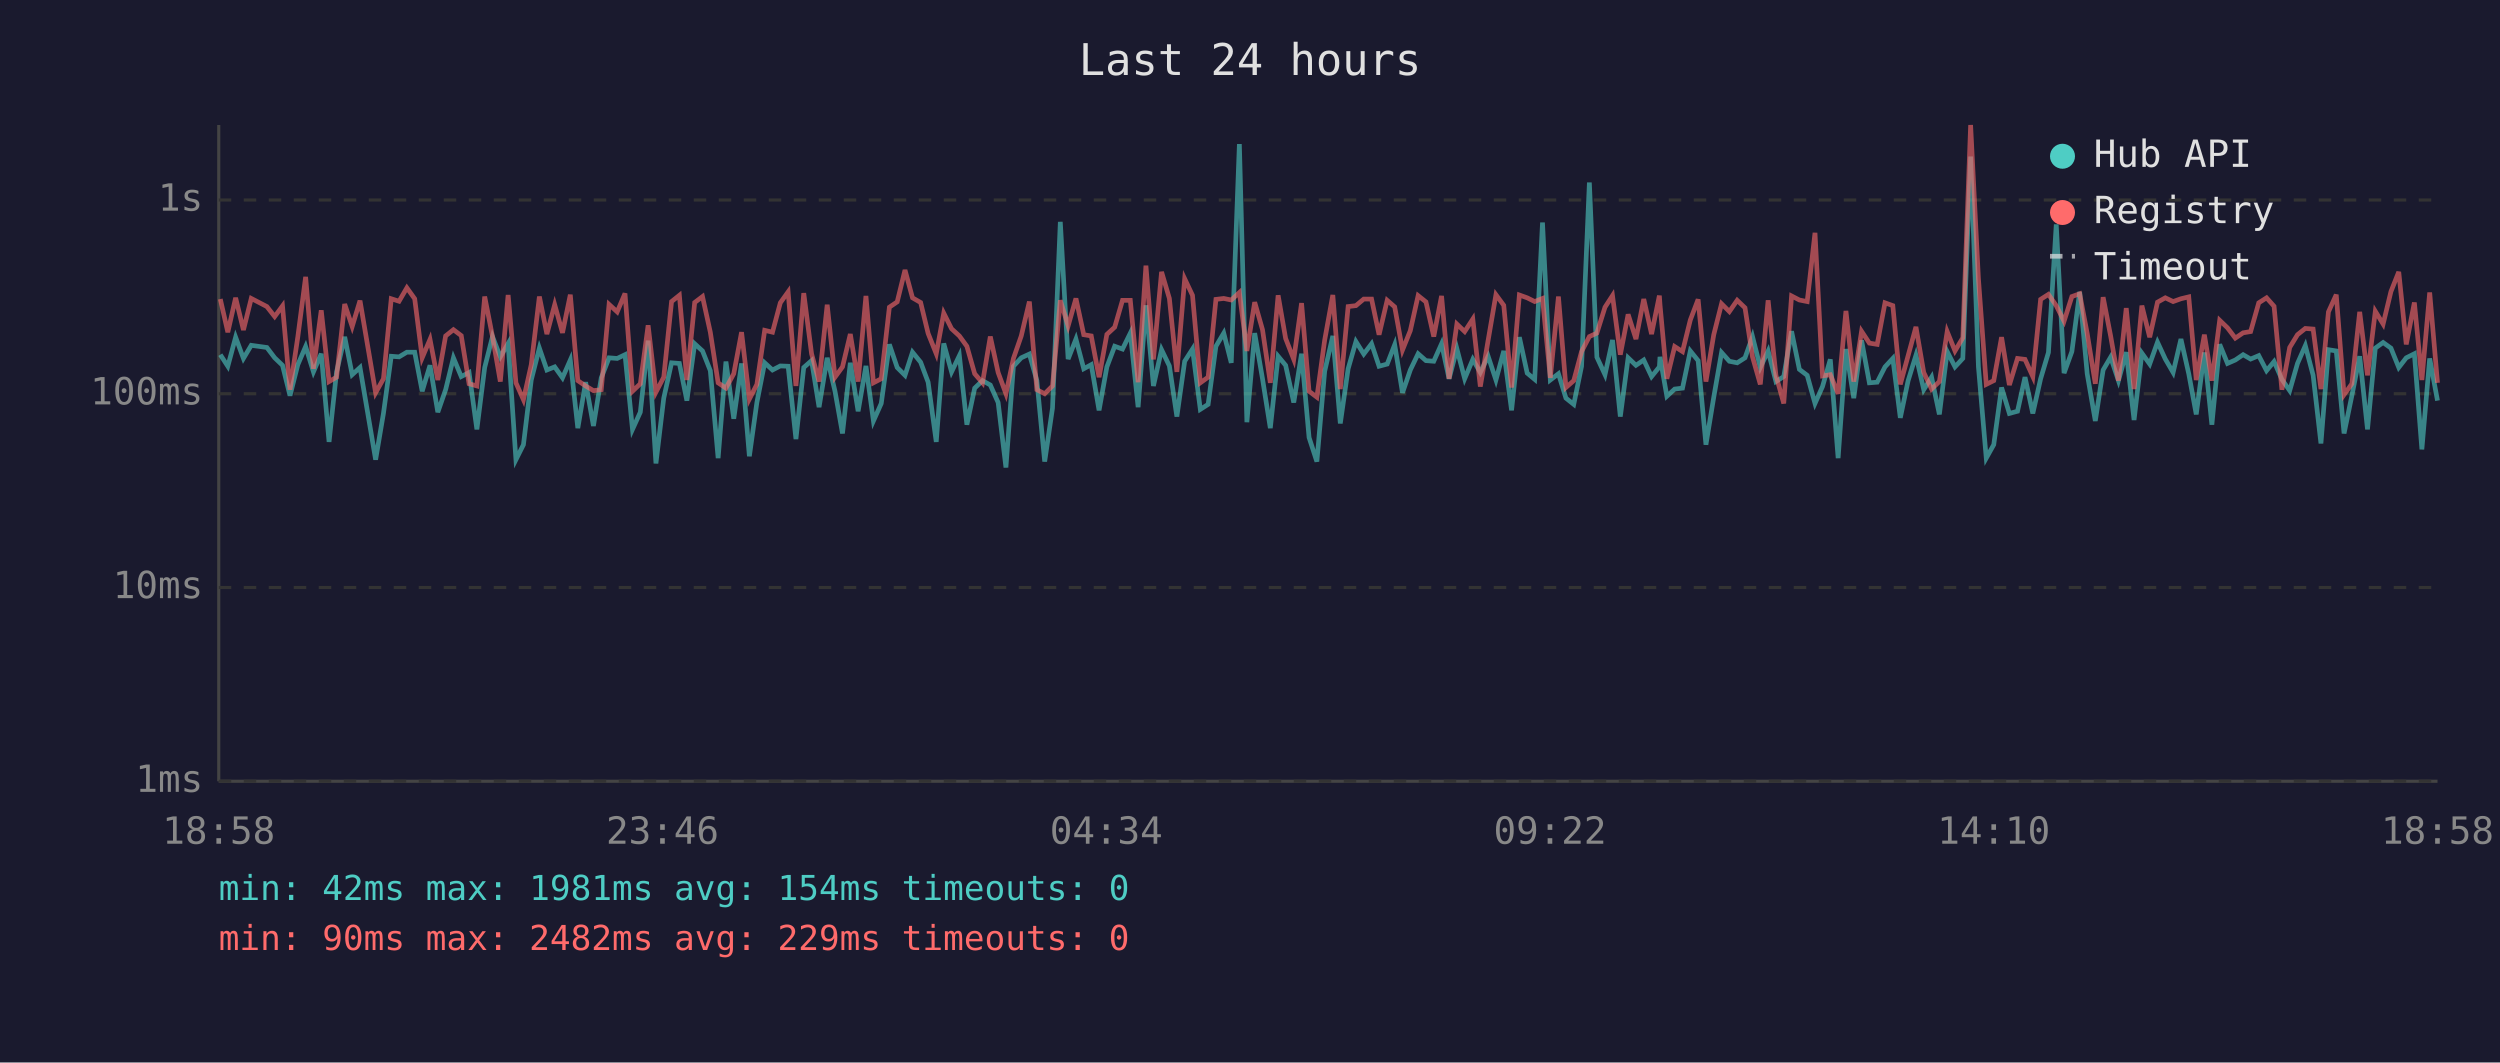
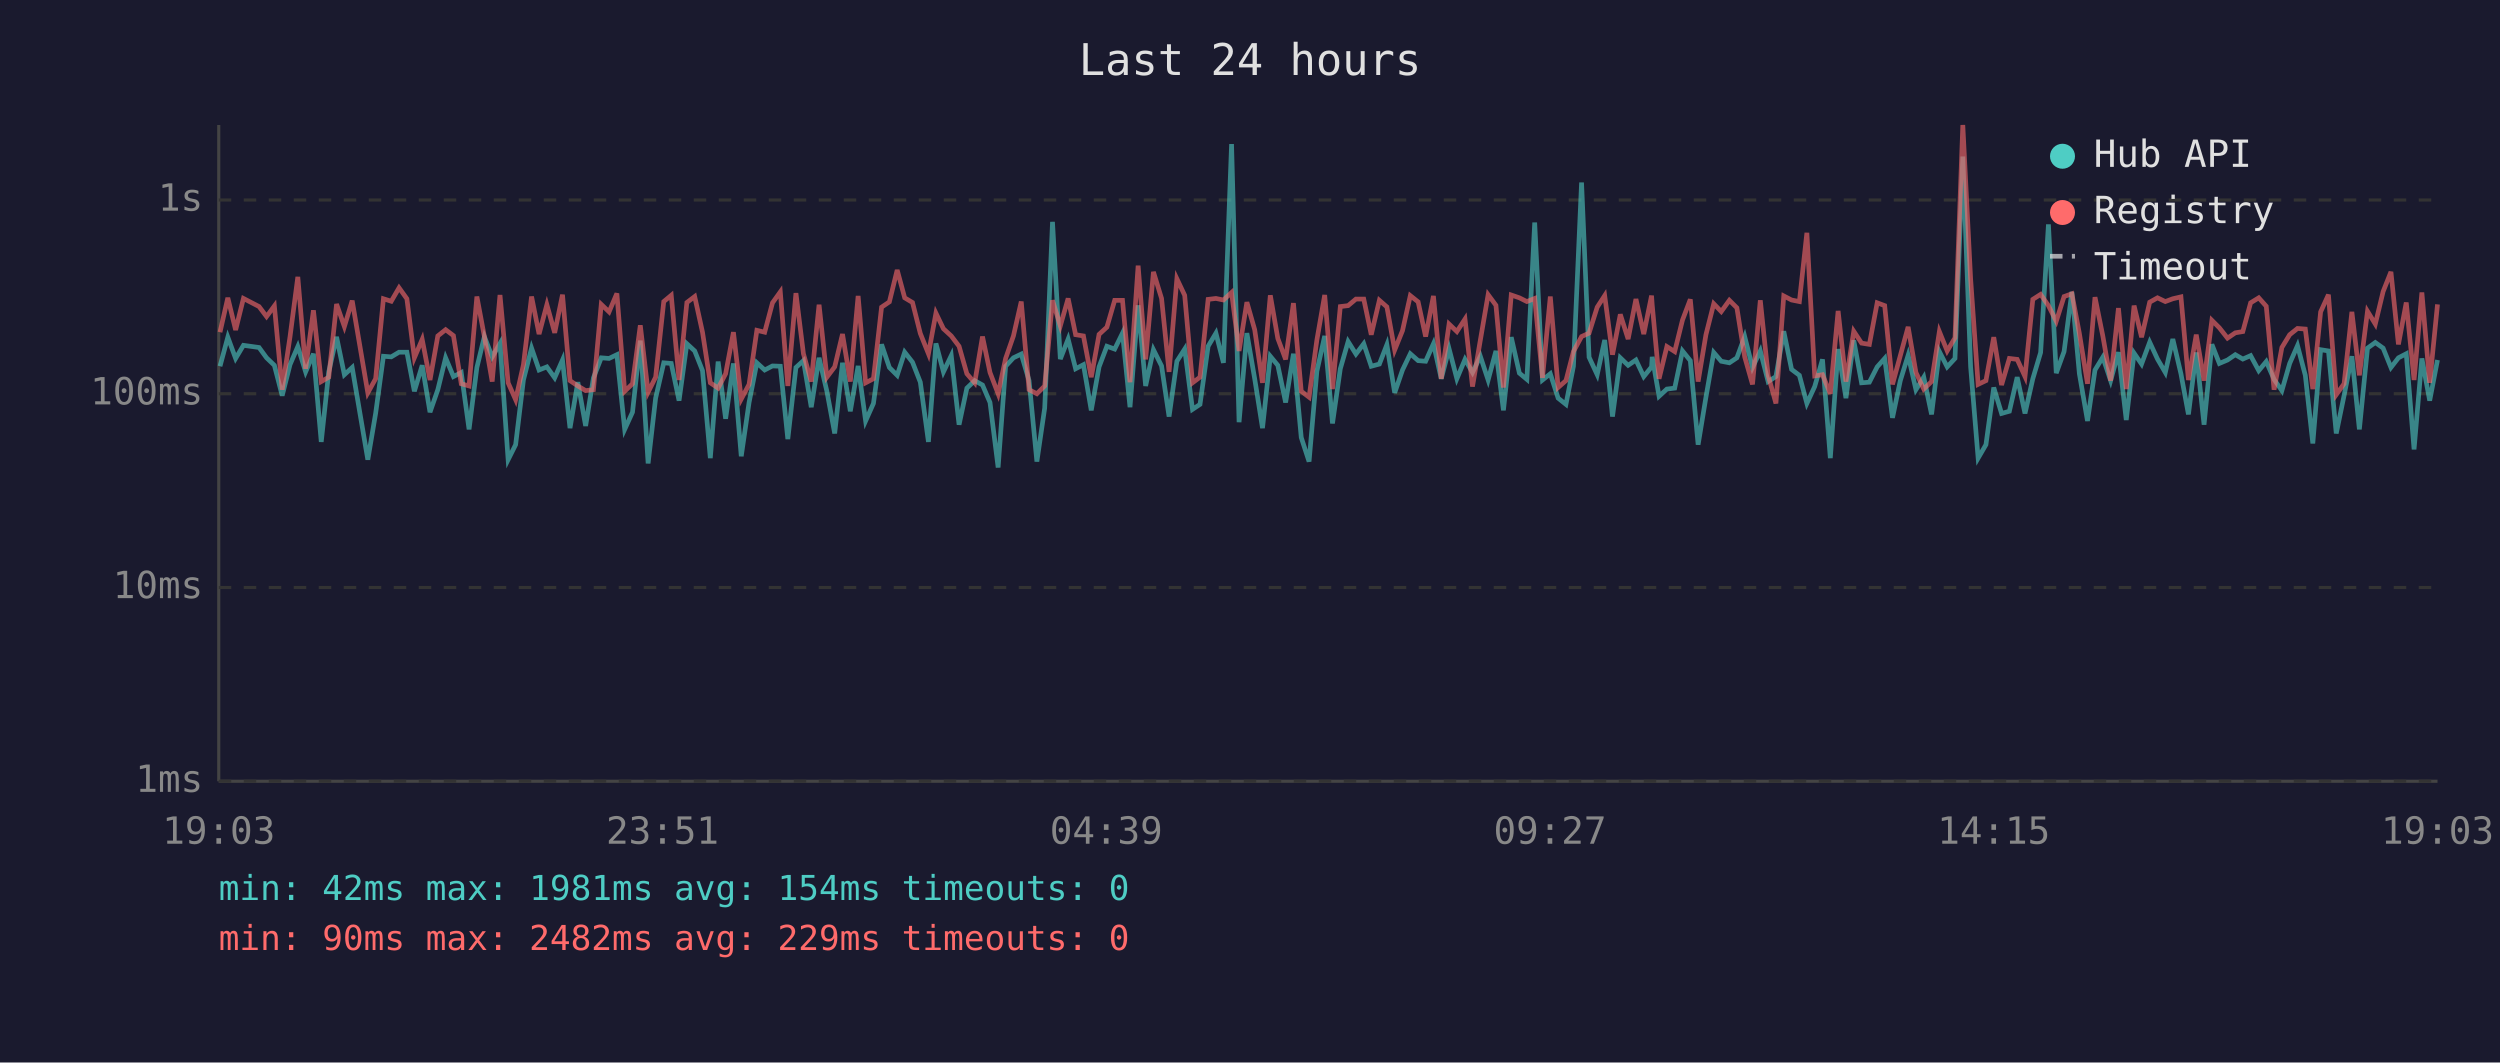
<svg xmlns="http://www.w3.org/2000/svg" viewBox="0 0 800 340" font-family="monospace" font-size="12">
  <rect width="800" height="340" fill="#1a1a2e" />
  <text x="400" y="24" fill="#e0e0e0" font-size="14" text-anchor="middle">Last 24 hours</text>
  <line x1="70" y1="40" x2="70" y2="250" stroke="#444" stroke-width="1" />
  <line x1="70" y1="250" x2="780" y2="250" stroke="#444" stroke-width="1" />
  <line x1="70" y1="250" x2="780" y2="250" stroke="#333" stroke-width="1" stroke-dasharray="4" />
  <text x="65" y="250" fill="#888" text-anchor="end" dominant-baseline="middle">1ms</text>
  <line x1="70" y1="188" x2="780" y2="188" stroke="#333" stroke-width="1" stroke-dasharray="4" />
  <text x="65" y="188" fill="#888" text-anchor="end" dominant-baseline="middle">10ms</text>
  <line x1="70" y1="126" x2="780" y2="126" stroke="#333" stroke-width="1" stroke-dasharray="4" />
  <text x="65" y="126" fill="#888" text-anchor="end" dominant-baseline="middle">100ms</text>
  <line x1="70" y1="64" x2="780" y2="64" stroke="#333" stroke-width="1" stroke-dasharray="4" />
  <text x="65" y="64" fill="#888" text-anchor="end" dominant-baseline="middle">1s</text>
-   <text x="70" y="270" fill="#888" text-anchor="middle">18:58</text>
-   <text x="212" y="270" fill="#888" text-anchor="middle">23:46</text>
-   <text x="354" y="270" fill="#888" text-anchor="middle">04:34</text>
-   <text x="496" y="270" fill="#888" text-anchor="middle">09:22</text>
-   <text x="638" y="270" fill="#888" text-anchor="middle">14:10</text>
-   <text x="780" y="270" fill="#888" text-anchor="middle">18:58</text>
-   <polyline points="70.5,113.5 72.9,117.2 75.4,107.9 77.9,114.7 80.4,110.5 85.4,111.2 87.9,114.5 90.4,116.9 92.8,126.6 95.3,116.7 97.8,110.9 100.3,119.0 102.8,113.2 105.3,141.4 107.7,119.0 110.3,107.8 112.7,119.9 115.2,117.6 120.2,147.1 122.7,132.3 125.2,114.0 127.7,114.2 130.2,112.7 132.7,112.7 135.1,125.2 137.6,116.9 140.1,131.9 142.6,124.7 145.1,114.5 147.6,120.5 150.1,119.2 152.6,137.4 155.1,117.6 157.6,107.7 160.1,114.2 162.6,109.9 165.1,147.1 167.5,142.3 170.0,121.6 172.6,111.4 175.0,118.4 177.5,117.4 180.0,120.9 182.5,115.2 184.9,137.0 187.4,122.3 189.9,136.3 192.4,120.9 194.9,114.5 197.5,114.7 200.0,113.5 202.4,137.4 204.9,131.9 207.4,109.0 209.9,148.3 212.4,127.4 214.9,116.1 217.4,116.3 219.8,128.2 222.3,110.0 224.8,112.3 227.3,118.6 229.8,146.6 232.3,115.7 234.8,134.0 237.3,116.3 239.8,146.0 242.2,128.8 244.7,116.1 247.2,118.4 249.7,117.1 252.2,117.2 254.7,140.5 257.2,117.6 259.7,115.4 262.1,130.3 264.7,114.5 267.2,125.2 269.6,138.7 272.1,116.1 274.6,131.6 277.1,117.1 279.5,134.7 282.0,129.1 284.6,110.2 287.1,117.6 289.6,120.1 292.0,112.7 294.6,115.9 297.0,122.3 299.6,141.4 302.0,109.9 304.5,119.0 307.0,113.8 309.4,135.9 311.9,124.2 314.4,121.8 316.9,123.2 319.4,128.8 321.9,149.6 324.3,117.2 326.8,114.5 329.4,113.3 331.8,121.8 334.3,147.7 336.8,130.6 339.3,71.0 341.8,114.9 344.3,108.5 346.8,118.0 349.2,116.7 351.7,131.3 354.2,117.4 356.7,110.8 359.2,111.7 361.7,106.6 364.2,130.3 366.7,97.7 369.1,123.5 371.7,111.9 374.2,117.1 376.6,133.3 379.1,115.6 381.6,111.7 384.1,131.0 386.6,129.4 389.1,110.8 391.6,106.6 394.0,116.1 396.6,46.1 399.0,135.1 401.5,106.6 404.0,121.2 406.5,137.0 409.0,114.0 411.4,116.9 414.0,128.8 416.5,113.2 418.9,140.0 421.4,147.7 423.9,118.8 426.5,107.5 428.9,135.5 431.4,118.0 433.9,109.3 436.4,113.3 438.9,110.0 441.3,117.2 443.9,116.5 446.3,110.3 448.8,125.7 451.3,118.4 453.8,113.2 456.3,115.4 458.8,115.6 461.3,110.0 463.7,121.2 466.2,111.6 468.7,121.2 471.3,115.0 473.7,119.2 476.2,114.0 478.7,121.6 481.2,112.3 483.7,131.3 486.2,107.9 488.7,119.4 491.1,121.4 493.6,71.2 496.1,121.6 498.7,119.6 501.1,127.4 503.6,129.4 506.1,117.2 508.6,58.4 511.0,114.3 513.6,119.9 516.0,108.8 518.5,133.3 521.0,114.5 523.5,116.9 526.0,115.2 528.5,120.5 531.0,117.4 531.2,114.2 533.4,126.8 535.9,124.5 538.4,124.2 540.9,112.3 543.4,115.4 545.9,142.3 548.4,127.1 550.9,112.8 553.4,115.6 555.9,116.1 558.4,114.5 560.8,107.7 563.3,117.6 565.8,112.3 568.3,122.1 570.8,120.5 573.3,106.0 575.8,118.2 578.3,120.1 580.8,129.1 583.2,123.7 585.7,115.0 588.2,146.6 590.7,111.7 593.2,127.4 595.7,108.9 598.2,122.5 600.7,122.3 603.2,117.4 605.7,114.7 608.1,133.7 610.6,121.8 613.1,113.7 615.6,124.7 618.1,120.7 620.6,132.6 623.1,112.5 625.6,117.4 628.1,114.7 630.6,50.1 633.1,117.4 635.6,146.6 638.0,142.3 640.5,124.0 643.0,132.3 645.6,131.6 648.0,120.7 650.5,132.3 653.0,121.2 655.5,112.8 658.0,71.8 660.5,119.4 663.0,112.5 665.5,93.4 667.9,119.6 670.5,134.7 673.0,118.4 675.4,114.3 677.9,121.8 680.4,112.7 682.9,134.4 685.4,113.0 687.9,116.5 690.4,109.5 692.9,114.9 695.4,119.2 697.9,108.5 700.4,119.6 702.8,132.6 705.4,112.8 707.8,135.9 710.3,110.2 712.8,116.3 715.3,115.2 717.8,113.5 720.2,114.9 722.8,113.8 725.3,118.6 727.7,115.7 730.2,121.4 732.7,125.0 735.2,116.3 737.7,110.6 740.2,120.1 742.7,141.9 745.1,111.9 747.6,112.3 750.1,138.7 752.6,126.6 755.1,114.0 757.6,137.4 760.1,111.4 762.6,109.6 765.1,111.4 767.6,117.6 770.0,114.5 772.6,113.2 775.0,143.8 777.5,114.7 780.0,128.2" fill="none" stroke="#4ecdc4" stroke-width="1.5" opacity="0.6" />
-   <polyline points="70.5,95.7 72.9,106.3 75.4,95.3 77.9,105.6 80.4,95.5 85.4,98.1 87.9,101.3 90.4,97.9 92.8,124.7 95.3,107.8 97.8,88.6 100.3,118.0 102.8,99.3 105.3,122.1 107.7,120.7 110.3,97.3 112.7,104.5 115.2,96.2 120.2,125.7 122.7,121.2 125.2,95.6 127.7,96.4 130.2,92.1 132.7,95.6 135.1,114.5 137.6,108.6 140.1,121.6 142.6,107.5 145.1,105.5 147.6,107.4 150.1,122.8 152.6,123.5 155.1,94.9 157.6,107.7 160.1,122.1 162.6,94.4 165.1,122.5 167.5,127.9 170.0,116.7 172.6,94.9 175.0,106.9 177.5,97.5 180.0,106.5 182.5,94.3 184.9,121.8 187.4,123.5 189.9,125.0 192.4,124.7 194.9,97.4 197.5,99.8 200.0,93.9 202.4,125.2 204.9,122.8 207.4,104.1 209.9,125.5 212.4,120.7 214.9,96.5 217.4,94.5 219.8,121.6 222.3,96.8 224.8,94.9 227.3,106.3 229.8,122.5 232.3,124.2 234.8,119.6 237.3,106.3 239.8,127.7 242.2,123.0 244.7,105.7 247.2,106.3 249.7,96.9 252.2,93.4 254.7,123.5 257.2,93.8 259.7,113.2 262.1,122.1 264.7,97.5 267.2,120.7 269.6,117.4 272.1,106.9 274.6,122.1 277.1,94.7 279.5,122.5 282.0,121.2 284.6,98.3 287.1,96.6 289.6,86.4 292.0,95.3 294.6,96.8 297.0,106.7 299.6,113.2 302.0,100.2 304.5,105.2 307.0,107.5 309.4,110.8 311.9,119.6 314.4,122.5 316.9,107.7 319.4,119.2 321.9,126.0 324.3,114.7 326.8,107.5 329.4,96.5 331.8,124.7 334.3,126.0 336.8,123.5 339.3,96.1 341.8,104.3 344.3,95.5 346.8,107.1 349.2,107.5 351.7,120.7 354.2,107.0 356.7,104.7 359.2,96.1 361.7,96.1 364.2,122.3 366.7,85.0 369.1,115.0 371.7,87.0 374.2,95.5 376.6,119.0 379.1,89.2 381.6,94.5 384.1,122.5 386.6,120.7 389.1,95.8 391.6,95.5 394.0,96.0 396.6,93.6 399.0,112.3 401.5,96.7 404.0,105.5 406.5,122.5 409.0,94.5 411.4,108.3 414.0,115.0 416.5,97.0 418.9,125.2 421.4,127.1 423.9,108.8 426.5,94.4 428.9,124.5 431.4,98.1 433.9,97.8 436.4,95.7 438.9,95.7 441.3,107.1 443.9,96.1 446.3,98.2 448.8,112.0 451.3,105.8 453.8,94.6 456.3,96.6 458.8,107.7 461.3,94.7 463.7,121.2 466.2,103.7 468.7,106.1 471.3,102.1 473.7,123.7 476.2,108.9 478.7,94.3 481.2,97.7 483.7,124.0 486.2,94.4 488.7,95.3 491.1,96.5 493.6,95.5 496.1,120.9 498.7,94.9 501.1,124.0 503.6,121.8 506.1,112.5 508.6,107.7 511.0,106.6 513.6,98.3 516.0,94.6 518.5,113.5 521.0,100.6 523.5,108.5 526.0,95.7 528.5,106.9 531.0,94.6 531.2,97.5 533.4,121.2 535.9,110.9 538.4,112.5 540.9,102.4 543.4,95.8 545.9,122.1 548.4,107.1 550.9,97.2 553.4,99.7 555.9,96.1 558.4,98.5 560.8,114.2 563.3,123.0 565.8,96.1 568.3,120.1 570.8,129.1 573.3,94.7 575.8,96.0 578.3,96.5 580.8,74.5 583.2,120.3 585.7,119.9 588.2,126.0 590.7,99.5 593.2,122.1 595.7,106.0 598.2,109.8 600.7,110.2 603.2,96.9 605.7,97.8 608.1,123.0 610.6,113.8 613.1,104.6 615.6,119.2 618.1,124.5 620.6,122.1 623.1,106.1 625.6,112.3 628.1,108.1 630.6,40.0 633.1,89.2 635.6,123.0 638.0,121.8 640.5,107.9 643.0,123.2 645.6,114.7 648.0,115.0 650.5,120.5 653.0,95.8 655.5,94.2 658.0,97.8 660.5,102.8 663.0,94.9 665.5,94.0 667.9,106.7 670.5,122.8 673.0,95.1 675.4,107.5 677.9,121.8 680.4,98.6 682.9,124.5 685.4,97.8 687.9,107.9 690.4,96.7 692.9,95.3 695.4,96.5 697.9,95.6 700.4,95.0 702.8,121.6 705.4,107.1 707.8,121.8 710.3,102.5 712.8,104.9 715.3,108.2 717.8,106.5 720.2,106.1 722.8,96.9 725.3,95.3 727.7,98.0 730.2,124.7 732.7,111.2 735.2,107.1 737.7,105.1 740.2,105.3 742.7,124.5 745.1,99.8 747.6,94.3 750.1,126.3 752.6,122.8 755.1,99.8 757.6,120.1 760.1,99.6 762.6,103.7 765.1,93.3 767.6,87.0 770.0,110.2 772.6,96.8 775.0,121.6 777.5,93.6 780.0,122.5" fill="none" stroke="#ff6b6b" stroke-width="1.5" opacity="0.6" />
+   <text x="70" y="270" fill="#888" text-anchor="middle">19:03</text>
+   <text x="212" y="270" fill="#888" text-anchor="middle">23:51</text>
+   <text x="354" y="270" fill="#888" text-anchor="middle">04:39</text>
+   <text x="496" y="270" fill="#888" text-anchor="middle">09:27</text>
+   <text x="638" y="270" fill="#888" text-anchor="middle">14:15</text>
+   <text x="780" y="270" fill="#888" text-anchor="middle">19:03</text>
+   <polyline points="70.4,117.2 72.9,107.9 75.4,114.7 77.9,110.5 82.9,111.2 85.3,114.5 87.8,116.9 90.3,126.6 92.8,116.7 95.3,110.9 97.8,119.0 100.3,113.2 102.8,141.4 105.2,119.0 107.7,107.8 110.2,119.9 112.7,117.6 117.7,147.1 120.2,132.3 122.7,114.0 125.2,114.2 127.7,112.7 130.2,112.7 132.6,125.2 135.1,116.9 137.6,131.9 140.1,124.7 142.6,114.5 145.1,120.5 147.6,119.2 150.1,137.4 152.6,117.6 155.0,107.7 157.5,114.2 160.0,109.9 162.6,147.1 165.0,142.3 167.5,121.6 170.1,111.4 172.5,118.4 175.0,117.4 177.5,120.9 180.0,115.2 182.4,137.0 184.9,122.3 187.4,136.3 189.9,120.9 192.4,114.5 194.9,114.7 197.4,113.5 199.9,137.4 202.4,131.9 204.9,109.0 207.4,148.3 209.8,127.4 212.4,116.1 214.8,116.3 217.3,128.2 219.8,110.0 222.3,112.3 224.8,118.6 227.3,146.6 229.8,115.7 232.2,134.0 234.7,116.3 237.2,146.0 239.7,128.8 242.2,116.1 244.7,118.4 247.2,117.1 249.7,117.2 252.1,140.5 254.7,117.6 257.1,115.4 259.6,130.3 262.1,114.5 264.6,125.2 267.1,138.7 269.6,116.1 272.1,131.6 274.6,117.1 277.0,134.7 279.5,129.1 282.1,110.2 284.6,117.6 287.1,120.1 289.5,112.7 292.0,115.9 294.5,122.3 297.1,141.4 299.5,109.9 301.9,119.0 304.4,113.8 306.9,135.9 309.4,124.2 311.9,121.8 314.4,123.2 316.8,128.8 319.4,149.6 321.8,117.2 324.3,114.5 326.8,113.3 329.3,121.8 331.8,147.7 334.3,130.6 336.8,71.0 339.3,114.9 341.8,108.5 344.2,118.0 346.7,116.7 349.2,131.3 351.7,117.4 354.2,110.8 356.7,111.7 359.2,106.6 361.6,130.3 364.2,97.7 366.6,123.5 369.1,111.9 371.7,117.1 374.1,133.3 376.6,115.6 379.1,111.7 381.6,131.0 384.0,129.4 386.6,110.8 389.1,106.6 391.5,116.1 394.1,46.1 396.5,135.1 399.0,106.6 401.5,121.2 404.0,137.0 406.5,114.0 408.9,116.9 411.4,128.8 413.9,113.2 416.4,140.0 418.9,147.7 421.4,118.8 423.9,107.5 426.4,135.5 428.9,118.0 431.4,109.3 433.9,113.3 436.4,110.0 438.8,117.2 441.4,116.5 443.8,110.3 446.3,125.7 448.8,118.4 451.3,113.2 453.8,115.4 456.2,115.6 458.7,110.0 461.2,121.2 463.7,111.6 466.2,121.2 468.8,115.0 471.2,119.2 473.7,114.0 476.2,121.6 478.7,112.3 481.1,131.3 483.6,107.9 486.2,119.4 488.6,121.4 491.1,71.2 493.6,121.6 496.1,119.6 498.6,127.4 501.1,129.4 503.5,117.2 506.1,58.4 508.5,114.3 511.1,119.9 513.5,108.8 516.0,133.3 518.5,114.5 521.0,116.9 523.5,115.2 526.0,120.5 528.5,117.4 528.7,114.2 530.9,126.8 533.4,124.5 535.9,124.2 538.4,112.3 540.9,115.4 543.4,142.3 545.9,127.1 548.4,112.8 550.8,115.6 553.4,116.1 555.8,114.5 558.3,107.7 560.8,117.6 563.3,112.3 565.8,122.1 568.3,120.5 570.8,106.0 573.3,118.2 575.8,120.1 578.2,129.1 580.7,123.7 583.2,115.0 585.7,146.6 588.2,111.7 590.7,127.4 593.2,108.9 595.7,122.5 598.2,122.3 600.7,117.4 603.1,114.7 605.6,133.7 608.1,121.8 610.6,113.7 613.1,124.7 615.6,120.7 618.1,132.6 620.6,112.5 623.1,117.4 625.6,114.7 628.1,50.1 630.6,117.4 633.0,146.6 635.5,142.3 638.0,124.0 640.5,132.3 643.0,131.6 645.5,120.7 648.0,132.3 650.5,121.2 653.0,112.8 655.5,71.8 658.0,119.4 660.5,112.5 663.0,93.4 665.4,119.6 668.0,134.7 670.4,118.4 672.9,114.3 675.4,121.8 677.9,112.7 680.4,134.4 682.9,113.0 685.3,116.5 687.9,109.5 690.4,114.9 692.9,119.2 695.3,108.5 697.9,119.6 700.3,132.6 702.8,112.8 705.3,135.9 707.8,110.2 710.2,116.3 712.8,115.2 715.3,113.5 717.7,114.9 720.2,113.8 722.8,118.6 725.2,115.7 727.7,121.4 730.2,125.0 732.7,116.3 735.2,110.6 737.7,120.1 740.1,141.9 742.6,111.9 745.1,112.3 747.6,138.7 750.1,126.6 752.6,114.0 755.0,137.4 757.6,111.4 760.1,109.6 762.6,111.4 765.1,117.6 767.5,114.5 770.0,113.2 772.5,143.8 775.0,114.7 777.5,128.2 780.0,115.2" fill="none" stroke="#4ecdc4" stroke-width="1.5" opacity="0.6" />
+   <polyline points="70.4,106.3 72.9,95.3 75.4,105.6 77.9,95.5 82.9,98.1 85.3,101.3 87.8,97.9 90.3,124.7 92.8,107.8 95.3,88.6 97.8,118.0 100.3,99.3 102.8,122.1 105.2,120.7 107.7,97.3 110.2,104.5 112.7,96.2 117.7,125.7 120.2,121.2 122.7,95.6 125.2,96.4 127.7,92.1 130.2,95.6 132.6,114.5 135.1,108.6 137.6,121.6 140.1,107.5 142.6,105.5 145.1,107.4 147.6,122.8 150.1,123.5 152.6,94.9 155.0,107.7 157.5,122.1 160.0,94.4 162.6,122.5 165.0,127.9 167.5,116.7 170.1,94.9 172.5,106.9 175.0,97.5 177.5,106.5 180.0,94.3 182.4,121.8 184.9,123.5 187.4,125.0 189.9,124.7 192.4,97.4 194.9,99.8 197.4,93.9 199.9,125.2 202.4,122.8 204.9,104.1 207.4,125.5 209.8,120.7 212.4,96.5 214.8,94.5 217.3,121.6 219.8,96.8 222.3,94.9 224.8,106.3 227.3,122.5 229.8,124.2 232.2,119.6 234.7,106.3 237.2,127.7 239.7,123.0 242.2,105.7 244.7,106.3 247.2,96.9 249.7,93.4 252.1,123.5 254.7,93.8 257.1,113.2 259.6,122.1 262.1,97.5 264.6,120.7 267.1,117.4 269.6,106.9 272.1,122.1 274.6,94.7 277.0,122.5 279.5,121.2 282.1,98.3 284.6,96.6 287.1,86.4 289.5,95.3 292.0,96.8 294.5,106.7 297.1,113.2 299.5,100.2 301.9,105.2 304.4,107.5 306.9,110.8 309.4,119.6 311.9,122.5 314.4,107.7 316.8,119.2 319.4,126.0 321.8,114.7 324.3,107.5 326.8,96.5 329.3,124.7 331.8,126.0 334.3,123.5 336.8,96.1 339.3,104.3 341.8,95.5 344.2,107.1 346.7,107.5 349.2,120.7 351.7,107.0 354.2,104.7 356.7,96.1 359.2,96.1 361.6,122.3 364.2,85.0 366.6,115.0 369.1,87.0 371.7,95.5 374.1,119.0 376.6,89.2 379.1,94.5 381.6,122.5 384.0,120.7 386.6,95.8 389.1,95.5 391.5,96.0 394.1,93.6 396.5,112.3 399.0,96.7 401.5,105.5 404.0,122.5 406.5,94.5 408.9,108.3 411.4,115.0 413.9,97.0 416.4,125.2 418.9,127.1 421.4,108.8 423.9,94.4 426.4,124.5 428.9,98.1 431.4,97.8 433.9,95.7 436.4,95.7 438.8,107.1 441.4,96.1 443.8,98.2 446.3,112.0 448.8,105.8 451.3,94.6 453.8,96.6 456.2,107.7 458.7,94.7 461.2,121.2 463.7,103.7 466.2,106.1 468.8,102.1 471.2,123.7 473.7,108.9 476.2,94.3 478.7,97.7 481.1,124.0 483.6,94.4 486.2,95.3 488.6,96.5 491.1,95.5 493.6,120.9 496.1,94.9 498.6,124.0 501.1,121.8 503.5,112.5 506.1,107.7 508.5,106.6 511.1,98.3 513.5,94.6 516.0,113.5 518.5,100.6 521.0,108.5 523.5,95.7 526.0,106.9 528.5,94.6 528.7,97.5 530.9,121.2 533.4,110.9 535.9,112.5 538.4,102.4 540.9,95.8 543.4,122.1 545.9,107.1 548.4,97.2 550.8,99.7 553.4,96.1 555.8,98.5 558.3,114.2 560.8,123.0 563.3,96.1 565.8,120.1 568.3,129.1 570.8,94.7 573.3,96.0 575.8,96.5 578.2,74.5 580.7,120.3 583.2,119.9 585.7,126.0 588.2,99.5 590.7,122.1 593.2,106.0 595.7,109.8 598.2,110.2 600.7,96.9 603.1,97.8 605.6,123.0 608.1,113.8 610.6,104.6 613.1,119.2 615.6,124.5 618.1,122.1 620.6,106.1 623.1,112.3 625.6,108.1 628.1,40.0 630.6,89.2 633.0,123.0 635.5,121.8 638.0,107.9 640.5,123.2 643.0,114.7 645.5,115.0 648.0,120.5 650.5,95.8 653.0,94.2 655.5,97.8 658.0,102.8 660.5,94.9 663.0,94.0 665.4,106.7 668.0,122.8 670.4,95.1 672.9,107.5 675.4,121.8 677.9,98.6 680.4,124.5 682.9,97.8 685.3,107.9 687.9,96.7 690.4,95.3 692.9,96.5 695.3,95.6 697.9,95.0 700.3,121.6 702.8,107.1 705.3,121.8 707.8,102.5 710.2,104.9 712.8,108.2 715.3,106.5 717.7,106.1 720.2,96.9 722.8,95.3 725.2,98.0 727.7,124.7 730.2,111.2 732.7,107.1 735.2,105.1 737.7,105.3 740.1,124.5 742.6,99.8 745.1,94.3 747.6,126.3 750.1,122.8 752.6,99.8 755.0,120.1 757.6,99.6 760.1,103.7 762.6,93.3 765.1,87.0 767.5,110.2 770.0,96.8 772.5,121.6 775.0,93.6 777.5,122.5 780.0,97.4" fill="none" stroke="#ff6b6b" stroke-width="1.5" opacity="0.6" />
  <circle cx="660" cy="50" r="4" fill="#4ecdc4" />
  <text x="670" y="50" fill="#e0e0e0" dominant-baseline="middle">Hub API</text>
  <circle cx="660" cy="68" r="4" fill="#ff6b6b" />
  <text x="670" y="68" fill="#e0e0e0" dominant-baseline="middle">Registry</text>
  <line x1="656" y1="82" x2="664" y2="82" stroke="#e0e0e0" stroke-width="1.5" stroke-dasharray="4,3" opacity="0.7" />
  <text x="670" y="86" fill="#e0e0e0" dominant-baseline="middle">Timeout</text>
  <text x="70" y="288" fill="#4ecdc4" font-size="11">min: 42ms  max: 1981ms  avg: 154ms  timeouts: 0</text>
  <text x="70" y="304" fill="#ff6b6b" font-size="11">min: 90ms  max: 2482ms  avg: 229ms  timeouts: 0</text>
</svg>
